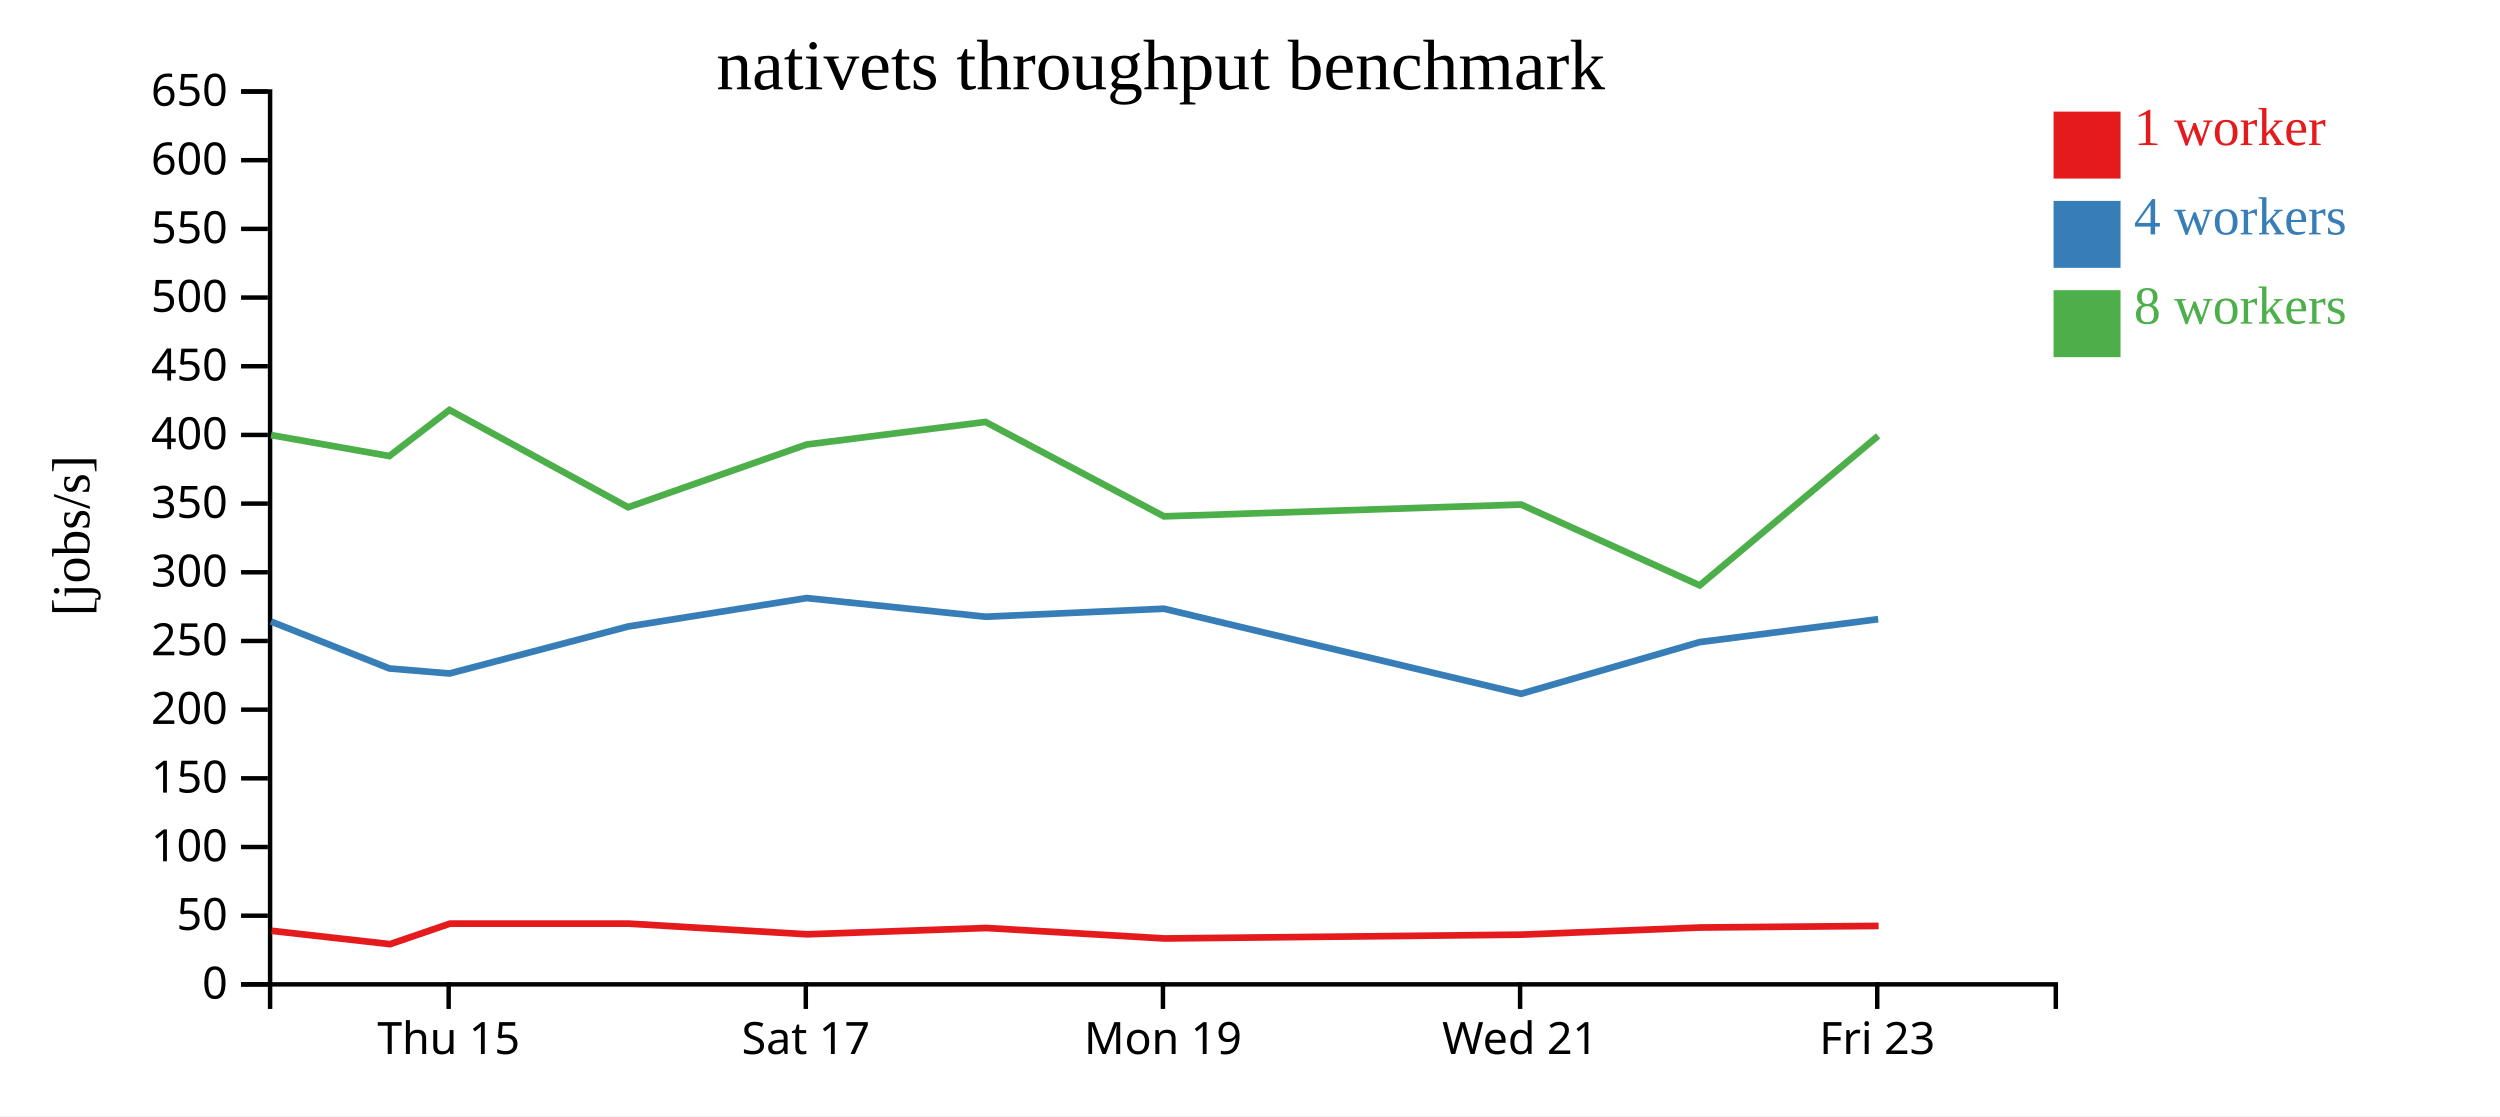
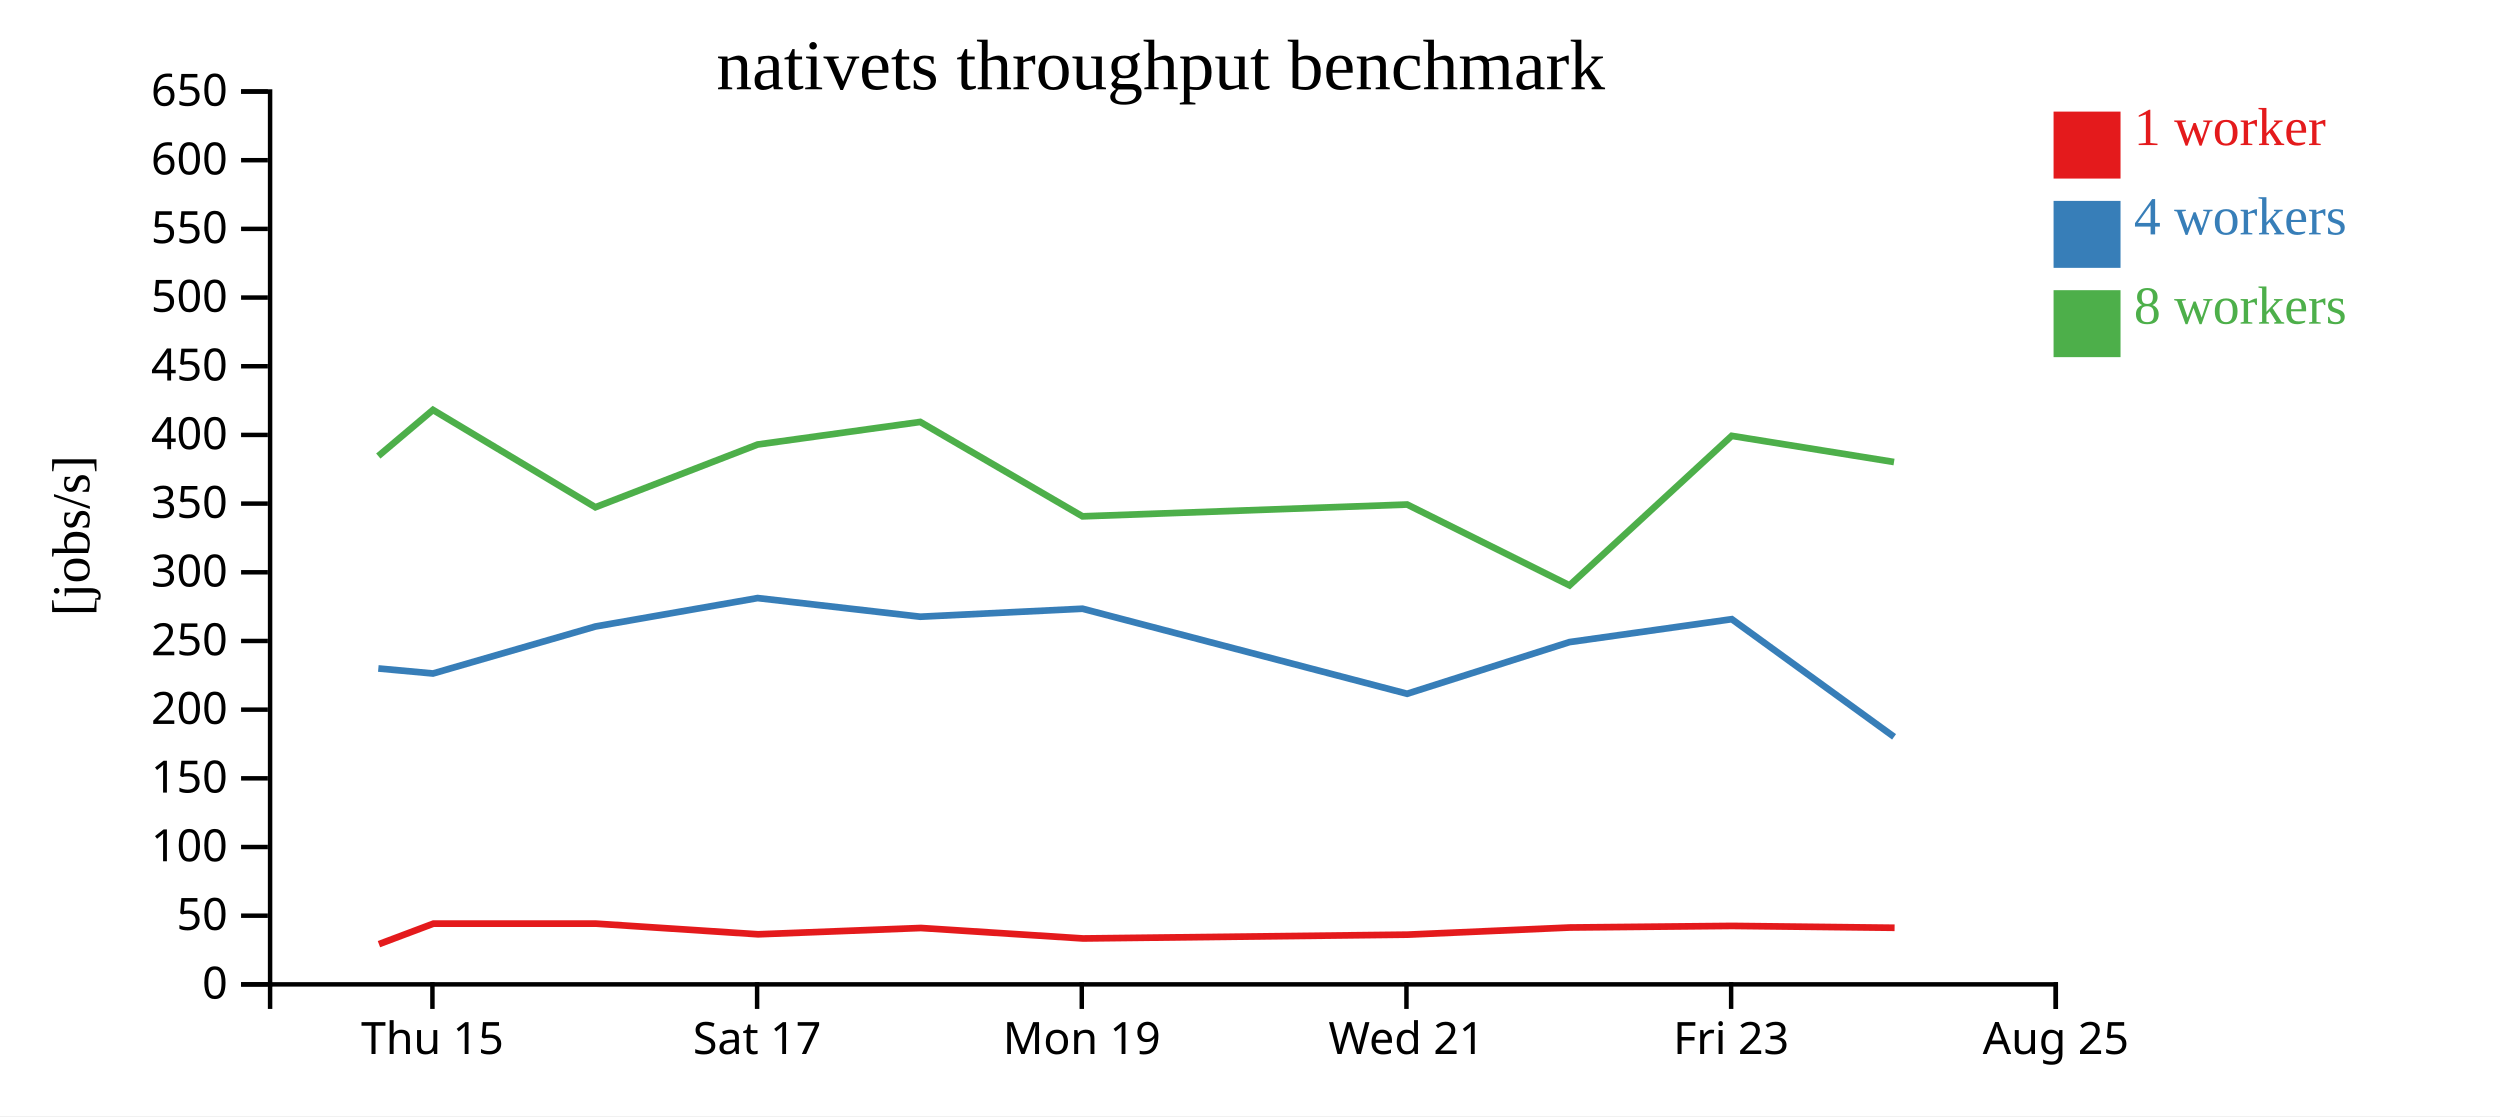
<svg xmlns="http://www.w3.org/2000/svg" width="560" height="250">
  <rect width="100%" height="100%" fill="white" />
  <g transform="translate(60,20)">
    <g transform="translate(0,200)" fill="none" font-size="10" font-family="sans-serif" text-anchor="middle">
      <path class="domain" stroke="currentColor" d="M0.5,6V0.5H400.5V6" />
-       <g class="tick" opacity="1" transform="translate(40.5,0)">
+       <g class="tick" opacity="1" transform="translate(36.86364,0)">
        <line stroke="currentColor" y2="6" />
        <text fill="currentColor" y="9" dy="0.71em">Thu 15</text>
      </g>
-       <g class="tick" opacity="1" transform="translate(120.5,0)">
+       <g class="tick" opacity="1" transform="translate(109.5909,0)">
        <line stroke="currentColor" y2="6" />
        <text fill="currentColor" y="9" dy="0.71em">Sat 17</text>
      </g>
-       <g class="tick" opacity="1" transform="translate(200.5,0)">
+       <g class="tick" opacity="1" transform="translate(182.3182,0)">
        <line stroke="currentColor" y2="6" />
        <text fill="currentColor" y="9" dy="0.71em">Mon 19</text>
      </g>
-       <g class="tick" opacity="1" transform="translate(280.5,0)">
+       <g class="tick" opacity="1" transform="translate(255.0455,0)">
        <line stroke="currentColor" y2="6" />
        <text fill="currentColor" y="9" dy="0.71em">Wed 21</text>
      </g>
-       <g class="tick" opacity="1" transform="translate(360.5,0)">
+       <g class="tick" opacity="1" transform="translate(327.7727,0)">
        <line stroke="currentColor" y2="6" />
        <text fill="currentColor" y="9" dy="0.71em">Fri 23</text>
+       </g>
+       <g class="tick" opacity="1" transform="translate(400.5,0)">
+         <line stroke="currentColor" y2="6" />
+         <text fill="currentColor" y="9" dy="0.71em">Aug 25</text>
      </g>
    </g>
    <g fill="none" font-size="10" font-family="sans-serif" text-anchor="end">
      <path class="domain" stroke="currentColor" d="M-6,200.5H0.5V0.5H-6" />
      <g class="tick" opacity="1" transform="translate(0,200.5)">
        <line stroke="currentColor" x2="-6" />
        <text fill="currentColor" x="-9" dy="0.32em">0</text>
      </g>
      <g class="tick" opacity="1" transform="translate(0,185.1154)">
        <line stroke="currentColor" x2="-6" />
        <text fill="currentColor" x="-9" dy="0.32em">50</text>
      </g>
      <g class="tick" opacity="1" transform="translate(0,169.7308)">
        <line stroke="currentColor" x2="-6" />
        <text fill="currentColor" x="-9" dy="0.32em">100</text>
      </g>
      <g class="tick" opacity="1" transform="translate(0,154.3462)">
        <line stroke="currentColor" x2="-6" />
        <text fill="currentColor" x="-9" dy="0.32em">150</text>
      </g>
      <g class="tick" opacity="1" transform="translate(0,138.9615)">
        <line stroke="currentColor" x2="-6" />
        <text fill="currentColor" x="-9" dy="0.32em">200</text>
      </g>
      <g class="tick" opacity="1" transform="translate(0,123.5769)">
        <line stroke="currentColor" x2="-6" />
        <text fill="currentColor" x="-9" dy="0.32em">250</text>
      </g>
      <g class="tick" opacity="1" transform="translate(0,108.1923)">
        <line stroke="currentColor" x2="-6" />
        <text fill="currentColor" x="-9" dy="0.32em">300</text>
      </g>
      <g class="tick" opacity="1" transform="translate(0,92.80769)">
        <line stroke="currentColor" x2="-6" />
        <text fill="currentColor" x="-9" dy="0.32em">350</text>
      </g>
      <g class="tick" opacity="1" transform="translate(0,77.42308)">
        <line stroke="currentColor" x2="-6" />
        <text fill="currentColor" x="-9" dy="0.32em">400</text>
      </g>
      <g class="tick" opacity="1" transform="translate(0,62.03846)">
        <line stroke="currentColor" x2="-6" />
        <text fill="currentColor" x="-9" dy="0.32em">450</text>
      </g>
      <g class="tick" opacity="1" transform="translate(0,46.65385)">
        <line stroke="currentColor" x2="-6" />
        <text fill="currentColor" x="-9" dy="0.32em">500</text>
      </g>
      <g class="tick" opacity="1" transform="translate(0,31.26923)">
        <line stroke="currentColor" x2="-6" />
        <text fill="currentColor" x="-9" dy="0.32em">550</text>
      </g>
      <g class="tick" opacity="1" transform="translate(0,15.88462)">
        <line stroke="currentColor" x2="-6" />
        <text fill="currentColor" x="-9" dy="0.32em">600</text>
      </g>
      <g class="tick" opacity="1" transform="translate(0,0.5)">
        <line stroke="currentColor" x2="-6" />
        <text fill="currentColor" x="-9" dy="0.32em">650</text>
      </g>
    </g>
    <text text-anchor="middle" style="font-size: 12px" transform="rotate(-90)" y="-40" x="-100">[jobs/s]</text>
    <text text-anchor="middle" style="font-size: 16px" y="0" x="200">nativets throughput benchmark</text>
-     <path class="line" fill="none" stroke="#e41a1c" stroke-width="1.5" d="M0.847,188.505L27.372,191.488L40.808,186.891L80.799,186.892L120.812,189.284L160.901,187.87L200.867,190.217L280.841,189.361L320.862,187.763L360.812,187.406" />
-     <path class="line" fill="none" stroke="#377eb8" stroke-width="1.5" d="M0.706,119.22L27.219,129.735L40.685,130.863L80.697,120.339L120.675,113.968L160.758,118.145L200.732,116.354L280.71,135.406L320.72,123.829L360.717,118.697" />
-     <path class="line" fill="none" stroke="#4daf4a" stroke-width="1.5" d="M0.722,77.462L27.213,82.155L40.681,71.822L80.699,93.624L120.676,79.572L160.743,74.514L200.728,95.662L280.725,93.014L320.727,111.123L360.701,77.633" />
+     <path class="line" fill="none" stroke="#e41a1c" stroke-width="1.5" d="M24.883,191.488L37.098,186.891L73.454,186.892L109.83,189.284L146.274,187.87L182.606,190.217L255.31,189.361L291.693,187.763L328.011,187.406L364.388,187.822" />
+     <path class="line" fill="none" stroke="#377eb8" stroke-width="1.5" d="M24.744,129.735L36.986,130.863L73.361,120.339L109.704,113.968L146.143,118.145L182.484,116.354L255.191,135.406L291.564,123.829L327.924,118.697L364.271,145.055" />
+     <path class="line" fill="none" stroke="#4daf4a" stroke-width="1.5" d="M24.739,82.155L36.983,71.822L73.363,93.624L109.705,79.572L146.13,74.514L182.48,95.662L255.204,93.014L291.57,111.123L327.91,77.633L364.261,83.494" />
    <rect class="dot" x="400" y="5" width="15" height="15" style="fill: #e41a1c;" />
    <rect class="dot" x="400" y="25" width="15" height="15" style="fill: #377eb8;" />
    <rect class="dot" x="400" y="45" width="15" height="15" style="fill: #4daf4a;" />
    <text class="label" x="418" y="12.5" style="fill: #e41a1c; alignment-baseline: middle;" text-anchor="left">1 worker</text>
    <text class="label" x="418" y="32.5" style="fill: #377eb8; alignment-baseline: middle;" text-anchor="left">4 workers</text>
    <text class="label" x="418" y="52.5" style="fill: #4daf4a; alignment-baseline: middle;" text-anchor="left">8 workers</text>
  </g>
</svg>
